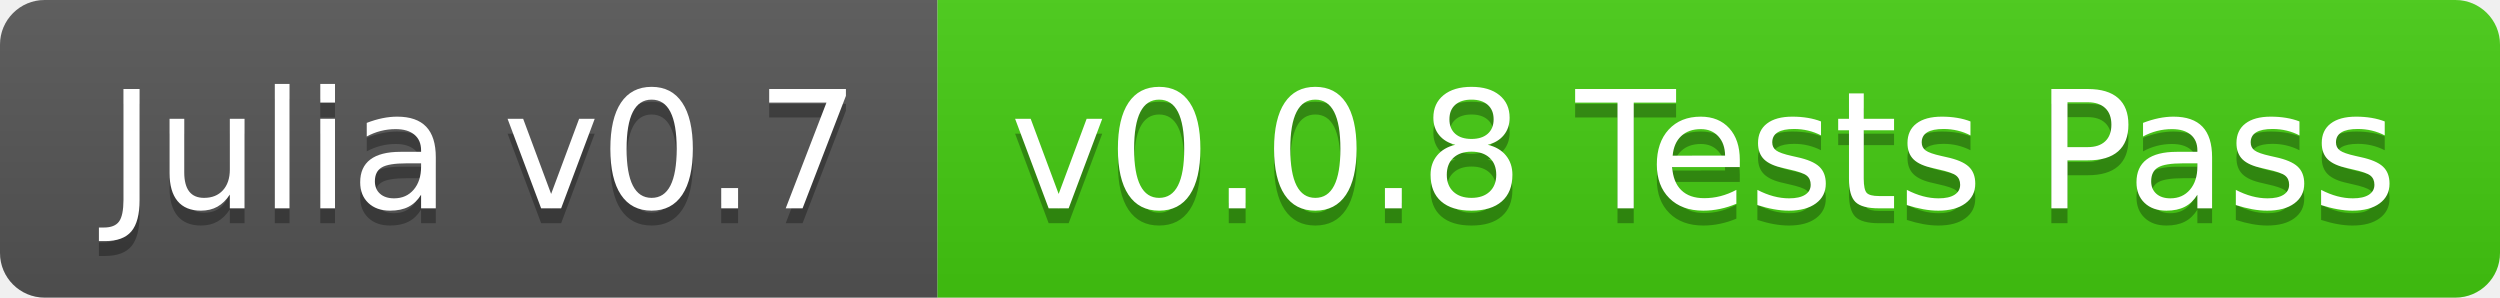
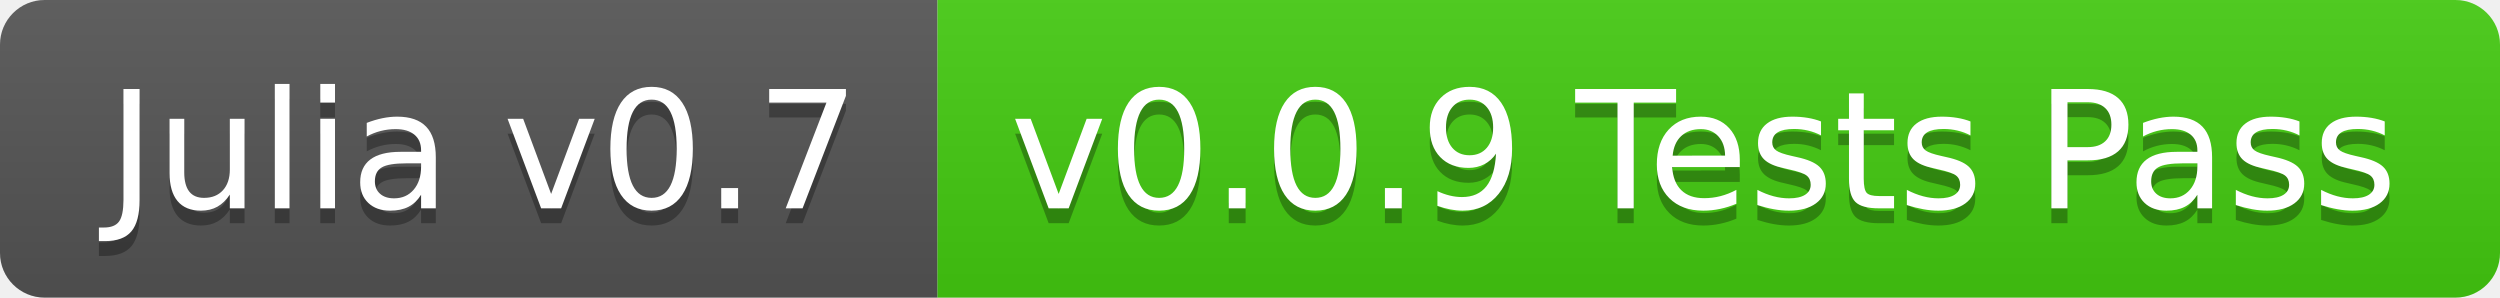
<svg xmlns="http://www.w3.org/2000/svg" width="168" height="20">
  <linearGradient id="b" x2="0" y2="100%">
    <stop offset="0" stop-color="#bbb" stop-opacity=".1" />
    <stop offset="1" stop-opacity=".1" />
  </linearGradient>
  <clipPath id="a">
    <rect width="168" height="20" rx="3" fill="#fff" />
  </clipPath>
  <g clip-path="url(#a)">
    <path fill="#555" d="M0 0h63v20H0z" />
    <path fill="#4c1" d="M63 0h105v20H63z" />
    <path fill="url(#b)" d="M0 0h168v20H0z" />
  </g>
  <g fill="#fff" text-anchor="middle" font-family="DejaVu Sans,Verdana,Geneva,sans-serif" font-size="110">
    <text x="325" y="150" fill="#010101" fill-opacity=".3" transform="scale(.1)" textLength="530">Julia v0.7</text>
    <text x="325" y="140" transform="scale(.1)" textLength="530">Julia v0.7</text>
-     <text x="1145" y="150" fill="#010101" fill-opacity=".3" transform="scale(.1)" textLength="950">v0.0.8 Tests Pass</text>
-     <text x="1145" y="140" transform="scale(.1)" textLength="950">v0.0.8 Tests Pass</text>
+     <text x="1145" y="150" fill="#010101" fill-opacity=".3" transform="scale(.1)" textLength="950">v0.0.9 Tests Pass</text>
+     <text x="1145" y="140" transform="scale(.1)" textLength="950">v0.0.9 Tests Pass</text>
  </g>
</svg>
